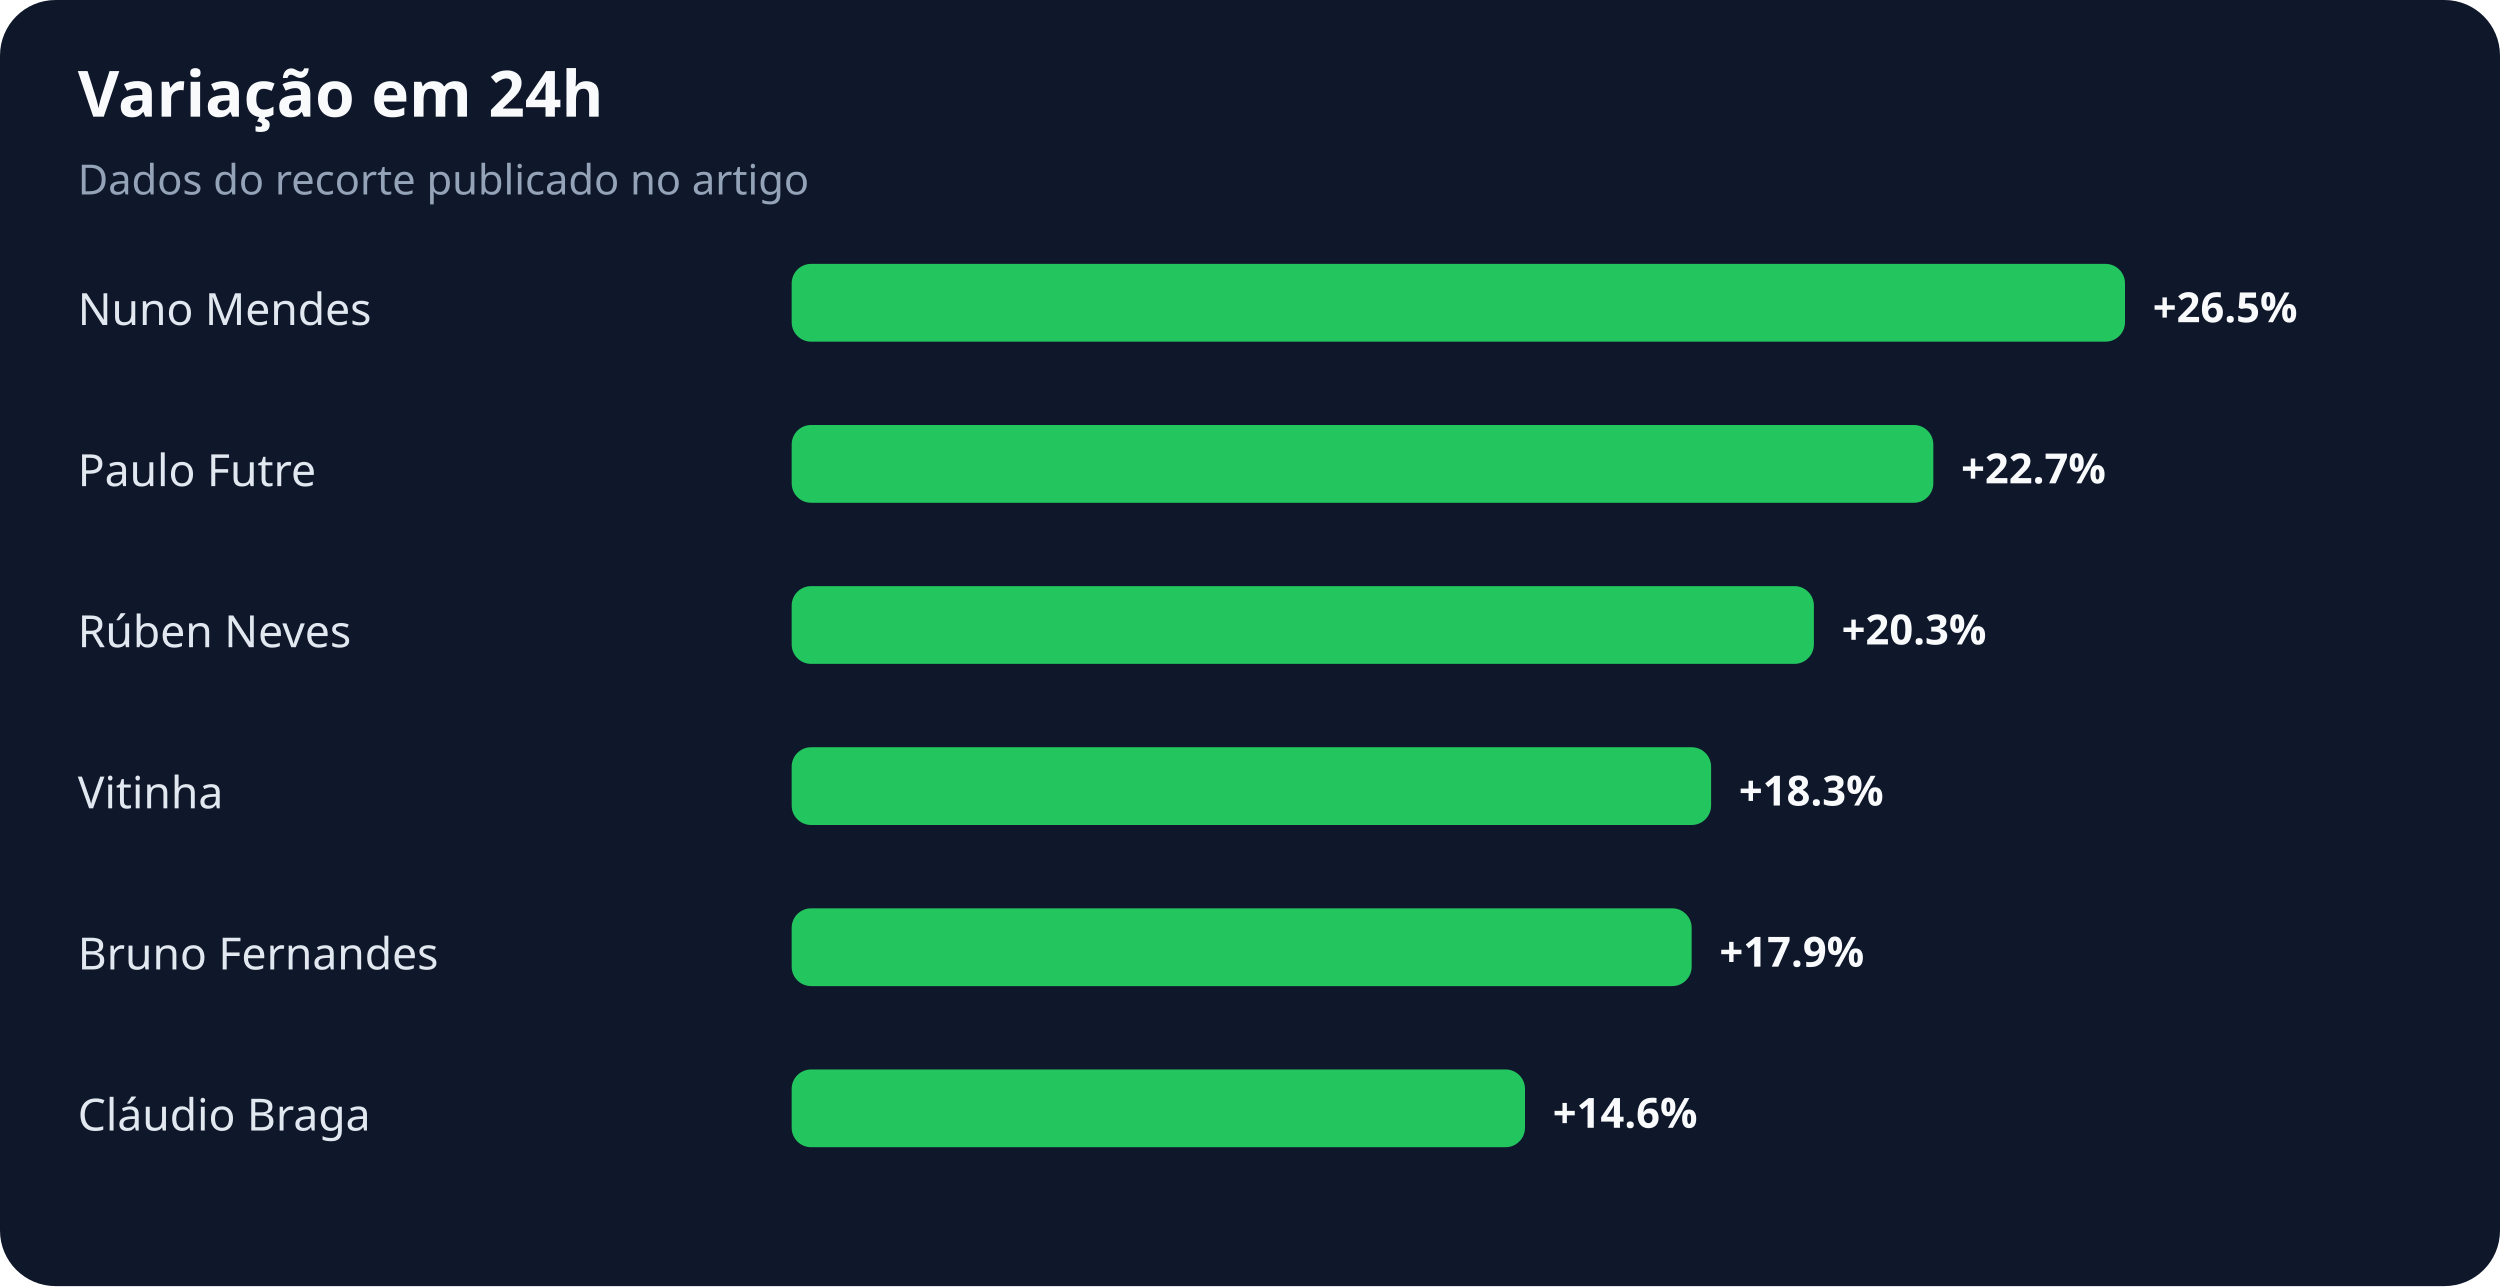
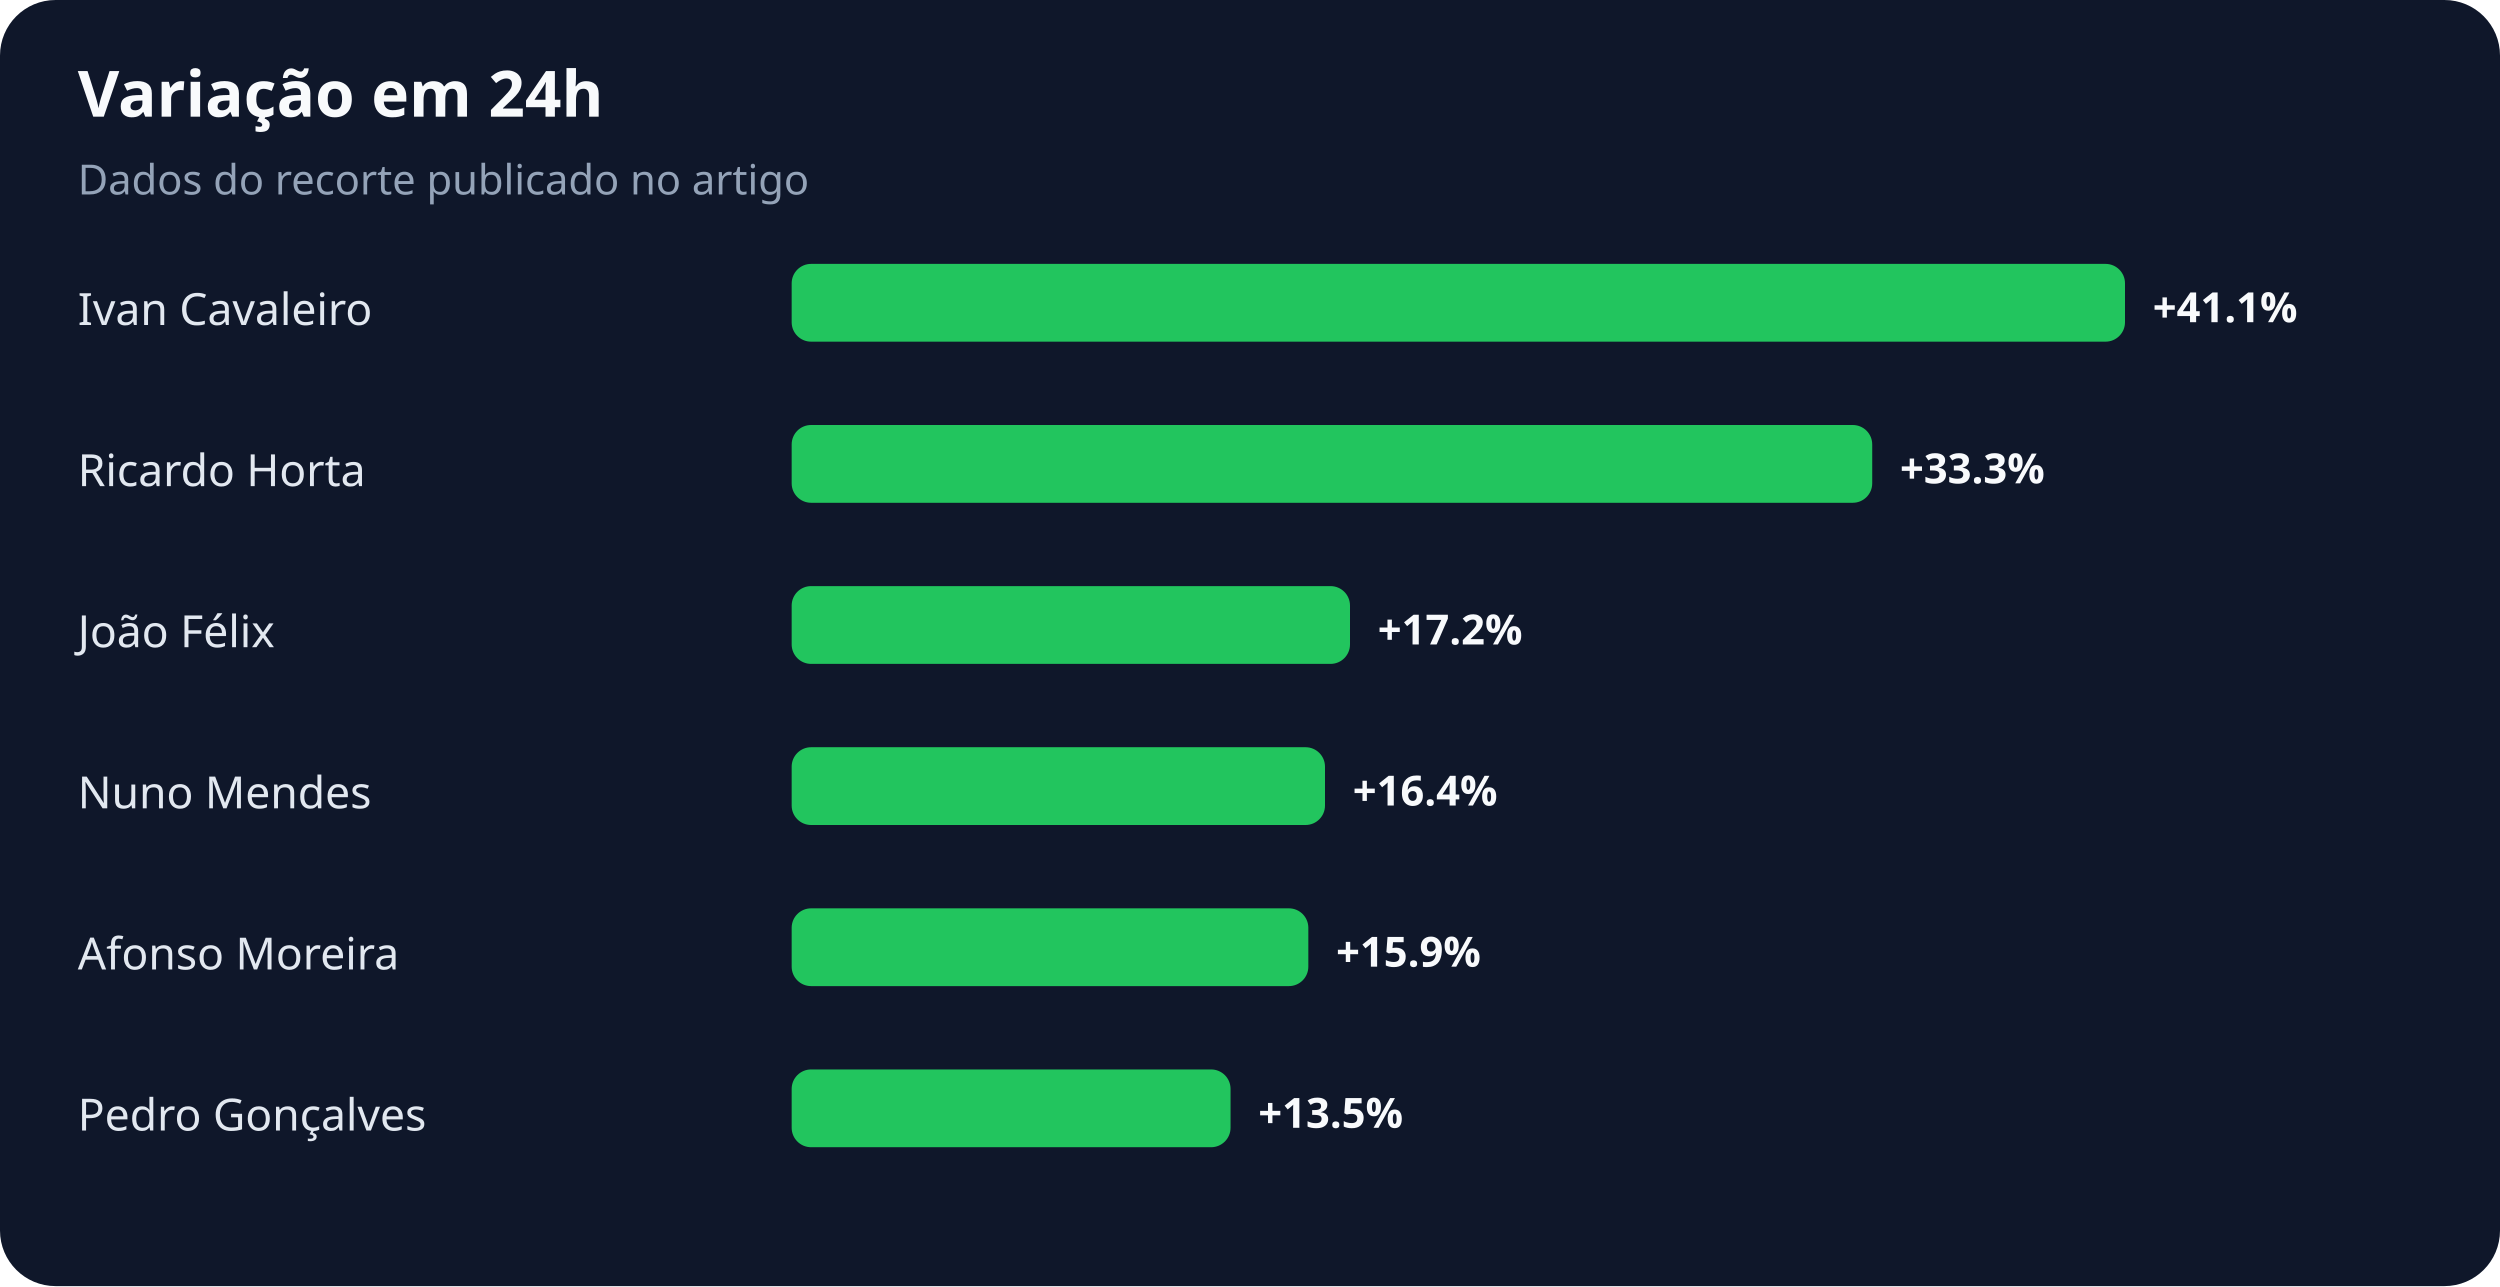
<svg xmlns="http://www.w3.org/2000/svg" width="900" height="463" viewBox="0 0 900 463" role="img" aria-labelledby="title desc">
  <rect width="100%" height="100%" rx="20" fill="#0f172a" />
  <text x="28" y="42" fill="#f8fafc" font-family="system-ui,sans-serif" font-size="23" font-weight="700">Variação em 24h</text>
  <text x="28" y="70" fill="#94a3b8" font-family="system-ui,sans-serif" font-size="15">Dados do recorte publicado no artigo</text>
-   <text x="28" y="117" fill="#e2e8f0" font-family="system-ui,sans-serif" font-size="16">Nuno Mendes</text>
+   <text x="28" y="117" fill="#e2e8f0" font-family="system-ui,sans-serif" font-size="16">Ivan Cavaleiro</text>
  <rect x="285" y="95" width="480" height="28" rx="7" fill="#22c55e" />
-   <text x="775" y="116" fill="#f8fafc" font-family="system-ui,sans-serif" font-size="15" font-weight="700">+26.5%</text>
-   <text x="28" y="175" fill="#e2e8f0" font-family="system-ui,sans-serif" font-size="16">Paulo Futre</text>
-   <rect x="285" y="153" width="411" height="28" rx="7" fill="#22c55e" />
-   <text x="706" y="174" fill="#f8fafc" font-family="system-ui,sans-serif" font-size="15" font-weight="700">+22.7%</text>
-   <text x="28" y="233" fill="#e2e8f0" font-family="system-ui,sans-serif" font-size="16">Rúben Neves</text>
-   <rect x="285" y="211" width="368" height="28" rx="7" fill="#22c55e" />
-   <text x="663" y="232" fill="#f8fafc" font-family="system-ui,sans-serif" font-size="15" font-weight="700">+20.3%</text>
-   <text x="28" y="291" fill="#e2e8f0" font-family="system-ui,sans-serif" font-size="16">Vitinha</text>
-   <rect x="285" y="269" width="331" height="28" rx="7" fill="#22c55e" />
-   <text x="626" y="290" fill="#f8fafc" font-family="system-ui,sans-serif" font-size="15" font-weight="700">+18.3%</text>
-   <text x="28" y="349" fill="#e2e8f0" font-family="system-ui,sans-serif" font-size="16">Bruno Fernandes</text>
-   <rect x="285" y="327" width="324" height="28" rx="7" fill="#22c55e" />
-   <text x="619" y="348" fill="#f8fafc" font-family="system-ui,sans-serif" font-size="15" font-weight="700">+17.9%</text>
-   <text x="28" y="407" fill="#e2e8f0" font-family="system-ui,sans-serif" font-size="16">Cláudio Braga</text>
-   <rect x="285" y="385" width="264" height="28" rx="7" fill="#22c55e" />
-   <text x="559" y="406" fill="#f8fafc" font-family="system-ui,sans-serif" font-size="15" font-weight="700">+14.6%</text>
+   <text x="775" y="116" fill="#f8fafc" font-family="system-ui,sans-serif" font-size="15" font-weight="700">+41.1%</text>
+   <text x="28" y="175" fill="#e2e8f0" font-family="system-ui,sans-serif" font-size="16">Ricardo Horta</text>
+   <rect x="285" y="153" width="389" height="28" rx="7" fill="#22c55e" />
+   <text x="684" y="174" fill="#f8fafc" font-family="system-ui,sans-serif" font-size="15" font-weight="700">+33.3%</text>
+   <text x="28" y="233" fill="#e2e8f0" font-family="system-ui,sans-serif" font-size="16">João Félix</text>
+   <rect x="285" y="211" width="201" height="28" rx="7" fill="#22c55e" />
+   <text x="496" y="232" fill="#f8fafc" font-family="system-ui,sans-serif" font-size="15" font-weight="700">+17.2%</text>
+   <text x="28" y="291" fill="#e2e8f0" font-family="system-ui,sans-serif" font-size="16">Nuno Mendes</text>
+   <rect x="285" y="269" width="192" height="28" rx="7" fill="#22c55e" />
+   <text x="487" y="290" fill="#f8fafc" font-family="system-ui,sans-serif" font-size="15" font-weight="700">+16.4%</text>
+   <text x="28" y="349" fill="#e2e8f0" font-family="system-ui,sans-serif" font-size="16">Afonso Moreira</text>
+   <rect x="285" y="327" width="186" height="28" rx="7" fill="#22c55e" />
+   <text x="481" y="348" fill="#f8fafc" font-family="system-ui,sans-serif" font-size="15" font-weight="700">+15.9%</text>
+   <text x="28" y="407" fill="#e2e8f0" font-family="system-ui,sans-serif" font-size="16">Pedro Gonçalves</text>
+   <rect x="285" y="385" width="158" height="28" rx="7" fill="#22c55e" />
+   <text x="453" y="406" fill="#f8fafc" font-family="system-ui,sans-serif" font-size="15" font-weight="700">+13.5%</text>
</svg>
